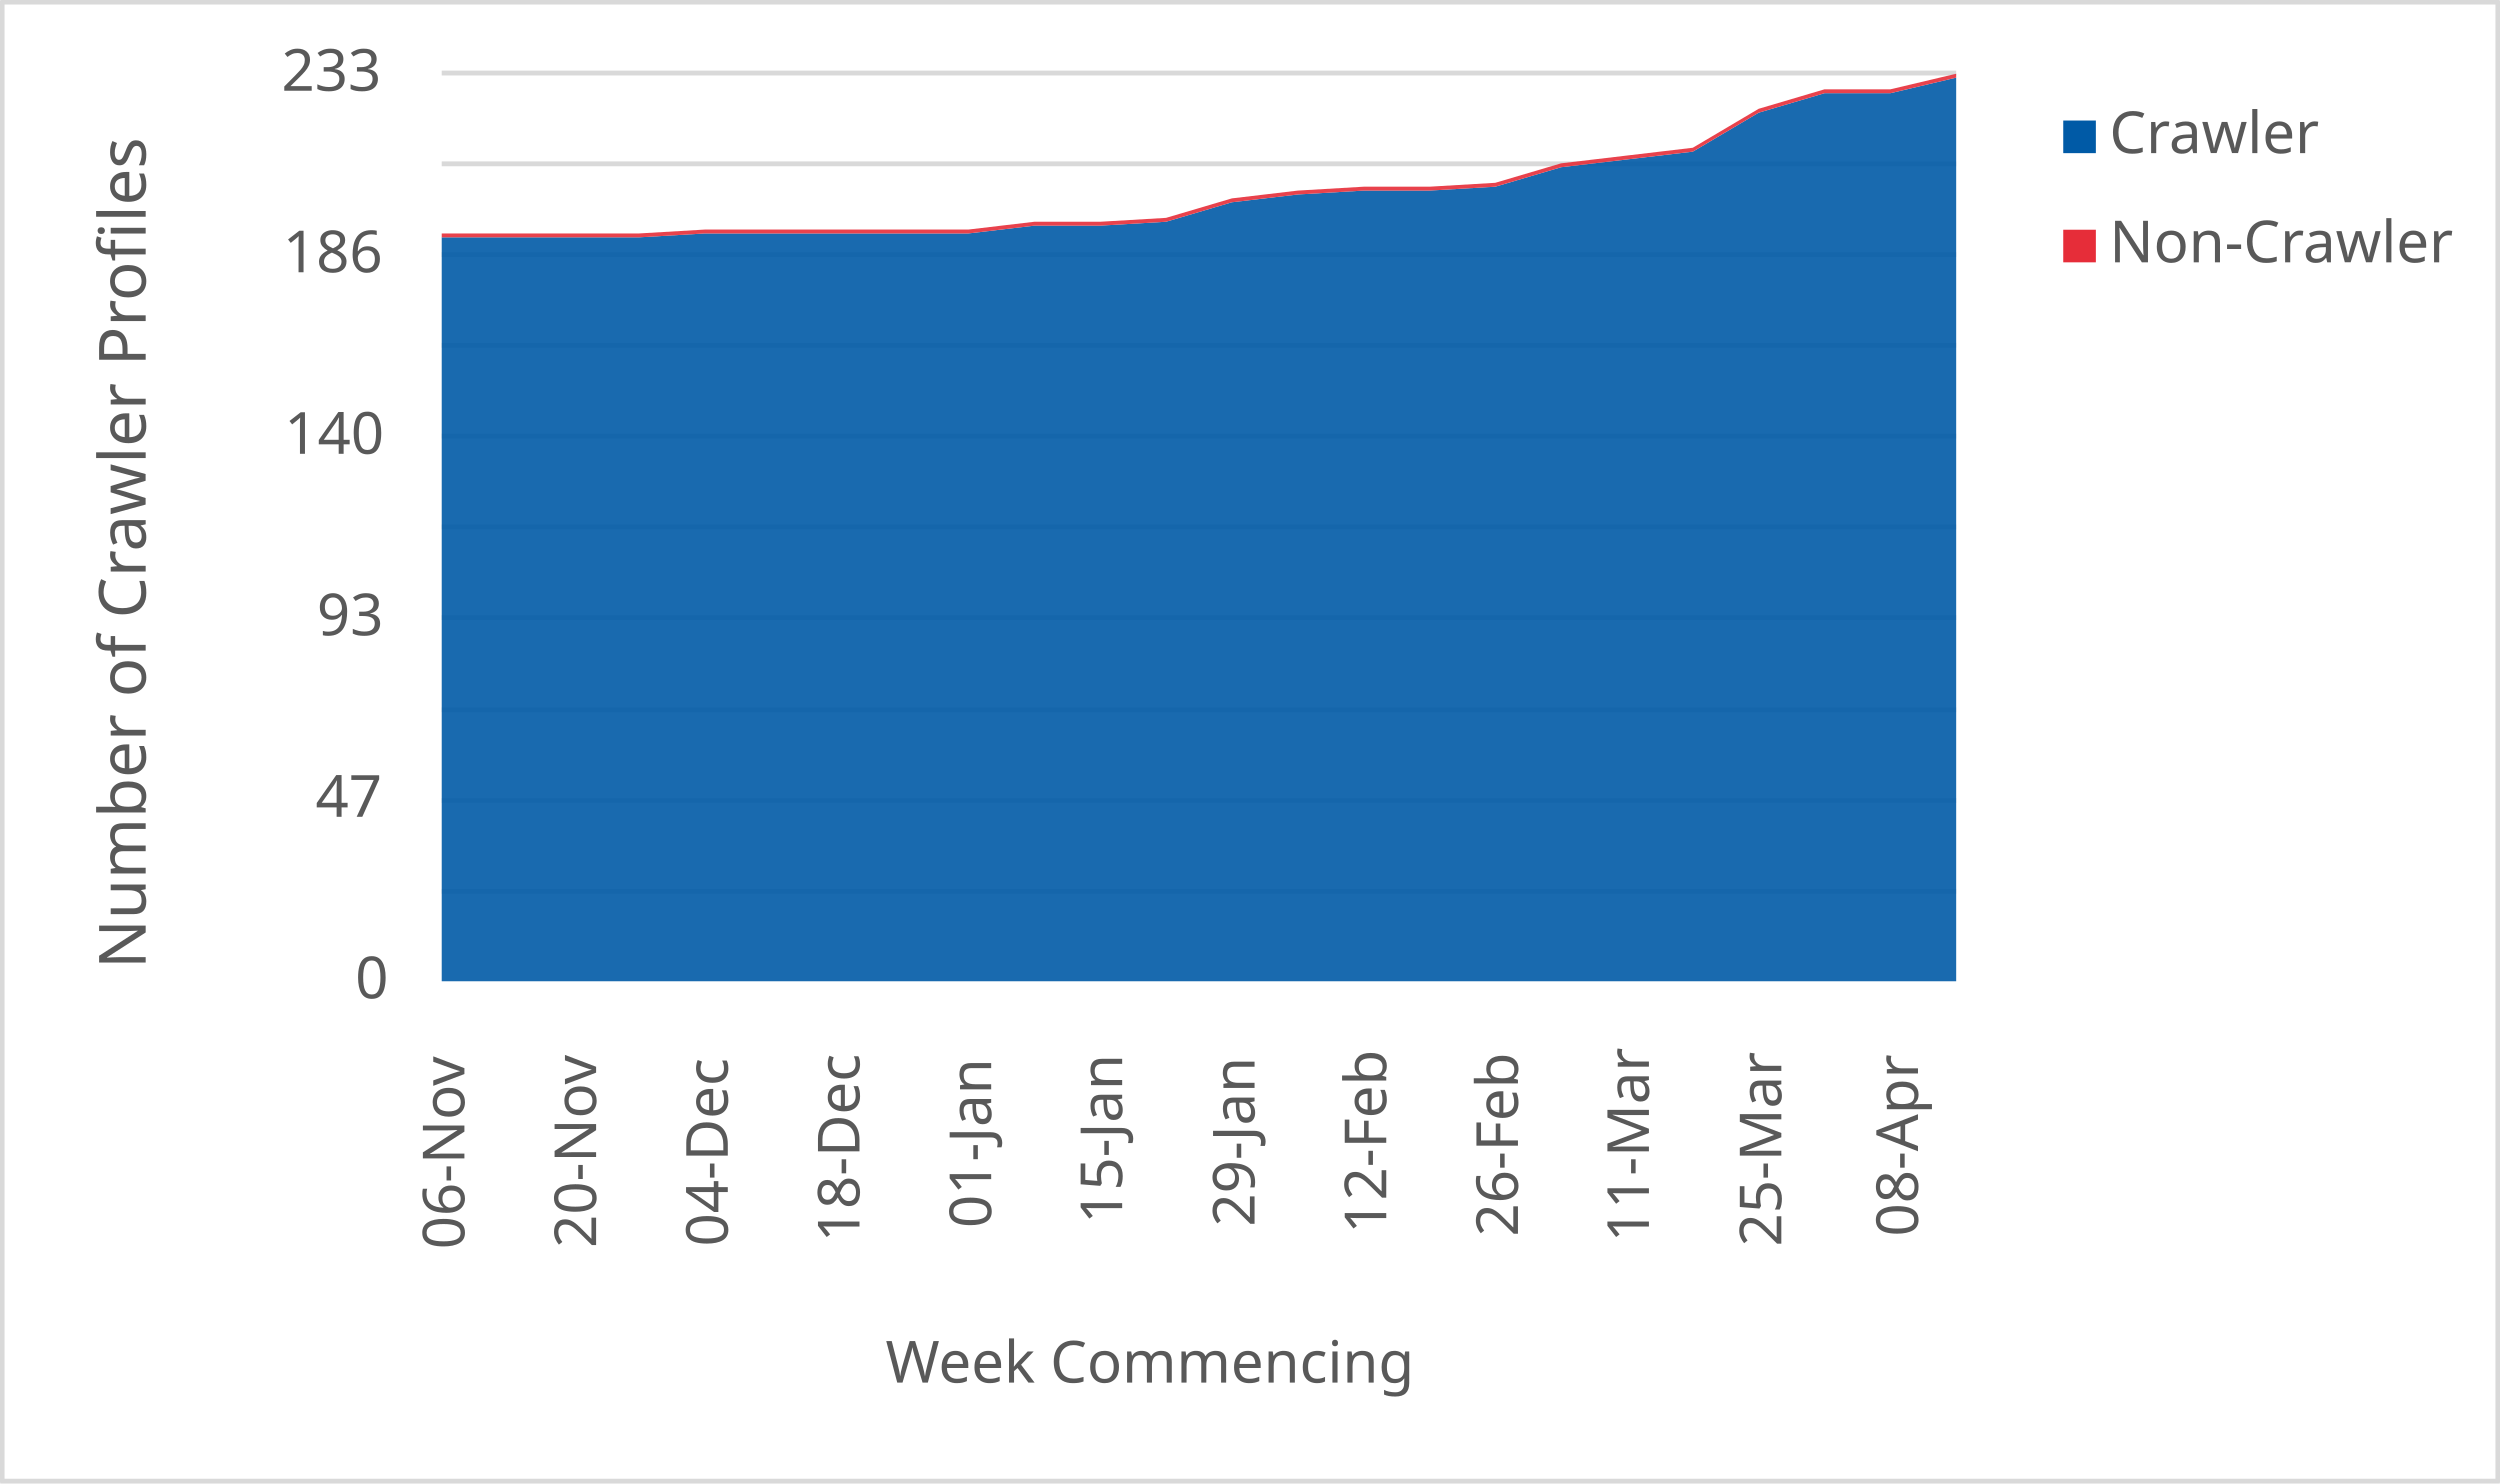
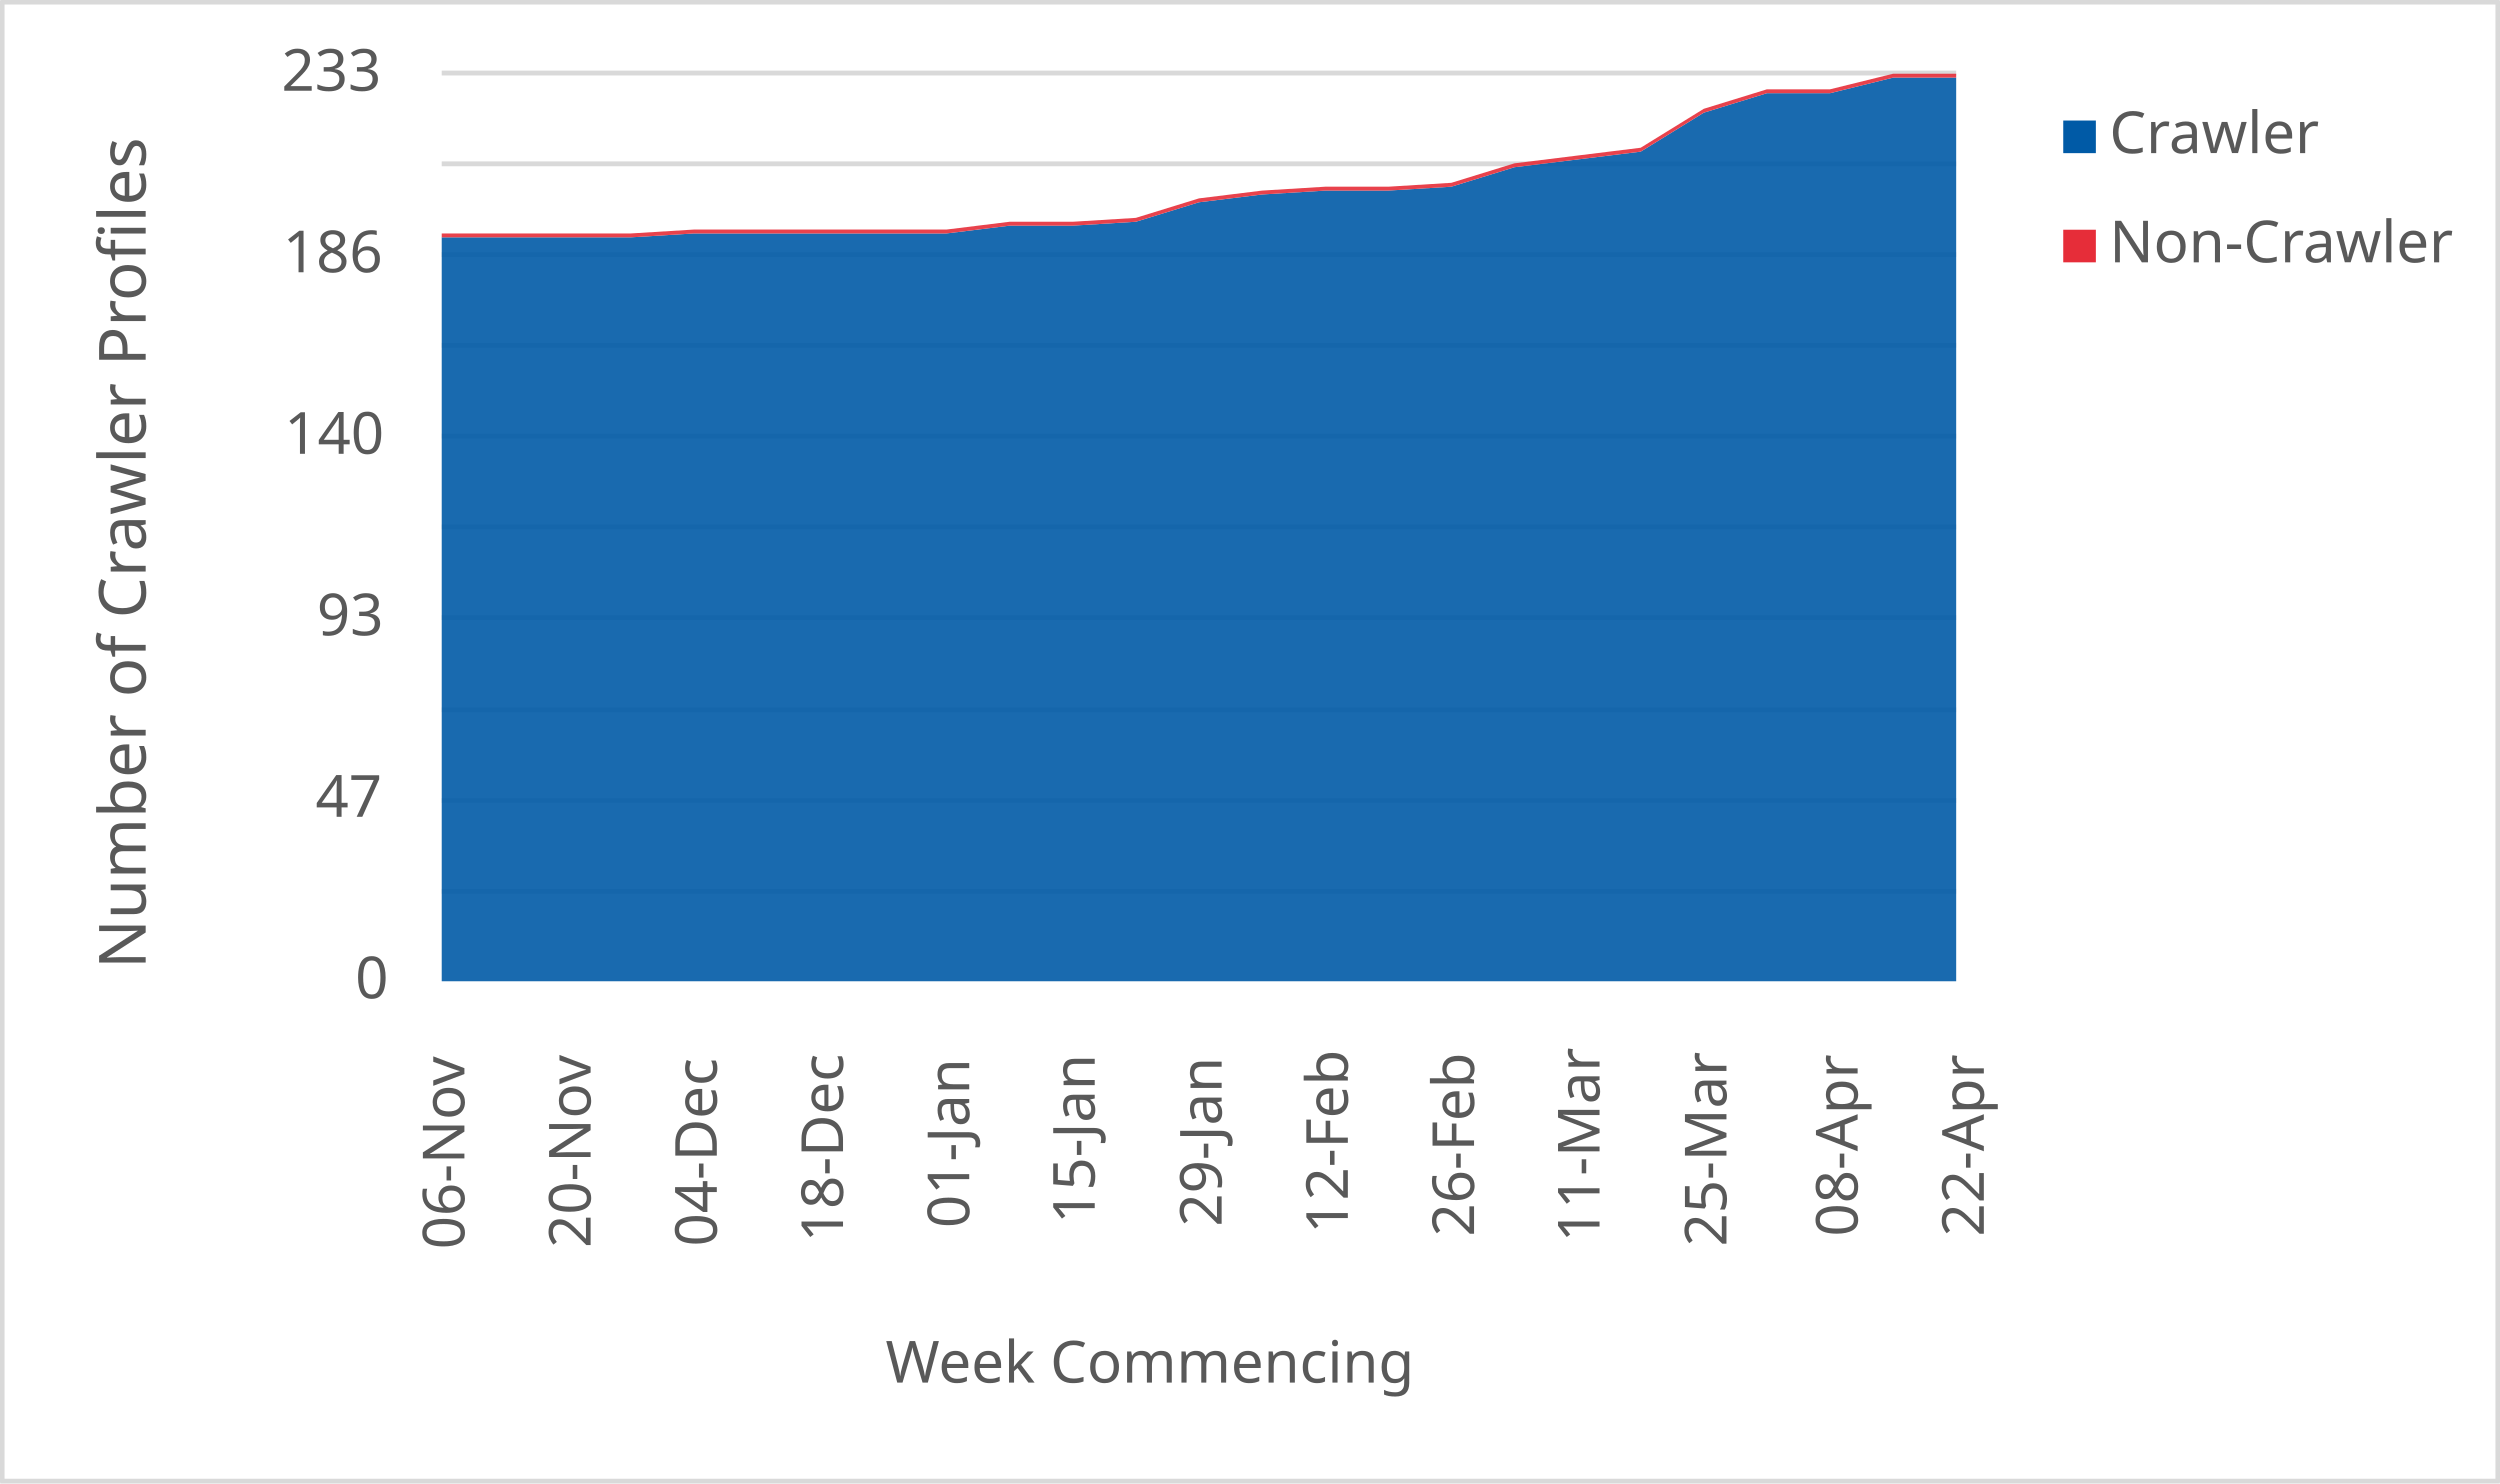
<svg xmlns="http://www.w3.org/2000/svg" width="1763" height="1046" xml:space="preserve" overflow="hidden">
  <defs>
    <clipPath id="clip0">
      <rect x="2917" y="346" width="1763" height="1046" />
    </clipPath>
  </defs>
  <g clip-path="url(#clip0)" transform="translate(-2917 -346)">
    <rect x="2918" y="347" width="1760" height="1043" fill="#FFFFFF" />
    <g>
      <path d="    M3228.5 974.532 4296.5 974.532    M3228.5 910.53 4296.5 910.53    M3228.5 846.528 4296.5 846.528    M3228.5 781.526 4296.5 781.526    M3228.5 717.524 4296.5 717.524    M3228.5 653.522 4296.5 653.522    M3228.5 589.52 4296.5 589.52    M3228.5 525.517 4296.5 525.517    M3228.5 461.515 4296.5 461.515    M3228.5 397.5 4296.5 397.5" stroke="#D9D9D9" stroke-width="3.438" stroke-linejoin="round" stroke-miterlimit="10" fill="none" />
    </g>
    <g>
      <path d="M 1038.5 4296.5 1038.5" stroke="#D9D9D9" stroke-width="3.438" stroke-linejoin="round" stroke-miterlimit="10" fill="none" fill-rule="evenodd" />
    </g>
    <g>
      <text fill="#595959" font-family="Verdana,sans-serif" font-weight="400" font-size="41" transform="matrix(6.12323e-17 -1 1 6.12323e-17 3244.5 1227)">06-Nov</text>
    </g>
    <g>
-       <text fill="#595959" font-family="Verdana,sans-serif" font-weight="400" font-size="41" transform="matrix(6.12323e-17 -1 1 6.12323e-17 3337.37 1226)">20-Nov</text>
+       <text fill="#595959" font-family="Verdana,sans-serif" font-weight="400" font-size="41" transform="matrix(6.12323e-17 -1 1 6.12323e-17 3333.5 1226)">20-Nov</text>
    </g>
    <g>
-       <text fill="#595959" font-family="Verdana,sans-serif" font-weight="400" font-size="41" transform="matrix(6.12323e-17 -1 1 6.12323e-17 3430.239 1225)">04-Dec</text>
+       <text fill="#595959" font-family="Verdana,sans-serif" font-weight="400" font-size="41" transform="matrix(6.12323e-17 -1 1 6.12323e-17 3422.5 1225)">04-Dec</text>
    </g>
    <g>
-       <text fill="#595959" font-family="Verdana,sans-serif" font-weight="400" font-size="41" transform="matrix(6.12323e-17 -1 1 6.12323e-17 3523.109 1222)">18-Dec</text>
+       <text fill="#595959" font-family="Verdana,sans-serif" font-weight="400" font-size="41" transform="matrix(6.12323e-17 -1 1 6.12323e-17 3511.5 1222)">18-Dec</text>
    </g>
    <g>
-       <text fill="#595959" font-family="Verdana,sans-serif" font-weight="400" font-size="41" transform="matrix(6.12323e-17 -1 1 6.12323e-17 3615.978 1212)">01-Jan</text>
+       <text fill="#595959" font-family="Verdana,sans-serif" font-weight="400" font-size="41" transform="matrix(6.12323e-17 -1 1 6.12323e-17 3600.5 1212)">01-Jan</text>
    </g>
    <g>
-       <text fill="#595959" font-family="Verdana,sans-serif" font-weight="400" font-size="41" transform="matrix(6.12323e-17 -1 1 6.12323e-17 3708.348 1209)">15-Jan</text>
+       <text fill="#595959" font-family="Verdana,sans-serif" font-weight="400" font-size="41" transform="matrix(6.12323e-17 -1 1 6.12323e-17 3689 1209)">15-Jan</text>
    </g>
    <g>
-       <text fill="#595959" font-family="Verdana,sans-serif" font-weight="400" font-size="41" transform="matrix(6.12323e-17 -1 1 6.12323e-17 3801.717 1211)">29-Jan</text>
+       <text fill="#595959" font-family="Verdana,sans-serif" font-weight="400" font-size="41" transform="matrix(6.12323e-17 -1 1 6.12323e-17 3778.5 1211)">29-Jan</text>
    </g>
    <g>
-       <text fill="#595959" font-family="Verdana,sans-serif" font-weight="400" font-size="41" transform="matrix(6.12323e-17 -1 1 6.12323e-17 3894.587 1216)">12-Feb</text>
+       <text fill="#595959" font-family="Verdana,sans-serif" font-weight="400" font-size="41" transform="matrix(6.12323e-17 -1 1 6.12323e-17 3867.5 1216)">12-Feb</text>
    </g>
    <g>
-       <text fill="#595959" font-family="Verdana,sans-serif" font-weight="400" font-size="41" transform="matrix(6.12323e-17 -1 1 6.12323e-17 3987.457 1218)">26-Feb</text>
+       <text fill="#595959" font-family="Verdana,sans-serif" font-weight="400" font-size="41" transform="matrix(6.12323e-17 -1 1 6.12323e-17 3956.5 1218)">26-Feb</text>
    </g>
    <g>
-       <text fill="#595959" font-family="Verdana,sans-serif" font-weight="400" font-size="41" transform="matrix(6.12323e-17 -1 1 6.12323e-17 4079.826 1222)">11-Mar</text>
+       <text fill="#595959" font-family="Verdana,sans-serif" font-weight="400" font-size="41" transform="matrix(6.12323e-17 -1 1 6.12323e-17 4045 1222)">11-Mar</text>
    </g>
    <g>
-       <text fill="#595959" font-family="Verdana,sans-serif" font-weight="400" font-size="41" transform="matrix(6.12323e-17 -1 1 6.12323e-17 4173.196 1225)">25-Mar</text>
+       <text fill="#595959" font-family="Verdana,sans-serif" font-weight="400" font-size="41" transform="matrix(6.12323e-17 -1 1 6.12323e-17 4134.5 1225)">25-Mar</text>
    </g>
    <g>
-       <text fill="#595959" font-family="Verdana,sans-serif" font-weight="400" font-size="41" transform="matrix(6.12323e-17 -1 1 6.12323e-17 4269.565 1218)">08-Apr</text>
+       <text fill="#595959" font-family="Verdana,sans-serif" font-weight="400" font-size="41" transform="matrix(6.12323e-17 -1 1 6.12323e-17 4227 1218)">08-Apr</text>
+     </g>
+     <g>
+       <text fill="#595959" font-family="Verdana,sans-serif" font-weight="400" font-size="41" transform="matrix(6.12323e-17 -1 1 6.12323e-17 4316 1218)">22-Apr</text>
    </g>
    <g>
      <text fill="#595959" font-family="Verdana,sans-serif" font-weight="400" font-size="41" transform="matrix(1 0 0 1 3167.5 1050)">0</text>
    </g>
    <g>
      <text fill="#595959" font-family="Verdana,sans-serif" font-weight="400" font-size="41" transform="matrix(1 0 0 1 3139.5 922)">47</text>
    </g>
    <g>
      <text fill="#595959" font-family="Verdana,sans-serif" font-weight="400" font-size="41" transform="matrix(1 0 0 1 3140.5 794)">93</text>
    </g>
    <g>
      <text fill="#595959" font-family="Verdana,sans-serif" font-weight="400" font-size="41" transform="matrix(1 0 0 1 3117.5 666)">140</text>
    </g>
    <g>
      <text fill="#595959" font-family="Verdana,sans-serif" font-weight="400" font-size="41" transform="matrix(1 0 0 1 3116.5 538)">186</text>
    </g>
    <g>
      <text fill="#595959" font-family="Verdana,sans-serif" font-weight="400" font-size="41" transform="matrix(1 0 0 1 3115.5 410)">233</text>
    </g>
    <g>
      <text fill="#595959" font-family="Verdana,sans-serif" font-weight="400" font-size="41" transform="matrix(1 0 0 1 3541.5 1321)">Week Commencing</text>
    </g>
    <g>
      <text fill="#595959" font-family="Verdana,sans-serif" font-weight="400" font-size="46" transform="matrix(6.12323e-17 -1 1 6.12323e-17 3019.73 1029.25)">Number of Crawler Profiles</text>
    </g>
    <rect x="2918.5" y="347.5" width="1760" height="1043" stroke="#D9D9D9" stroke-width="3.438" stroke-linejoin="round" stroke-miterlimit="10" fill="none" />
    <g>
-       <path d="M3228.5 1038 3274.935 1038 3321.37 1038 3367.804 1038 3414.239 1038 3460.674 1038 3507.109 1038 3553.543 1038 3599.978 1038 3646.413 1038 3692.848 1038 3739.283 1038 3785.717 1038 3832.152 1038 3878.587 1038 3925.022 1038 3971.457 1038 4017.891 1038 4064.326 1038 4110.761 1038 4157.196 1038 4203.63 1038 4250.065 1038 4296.5 1038 4296.5 400.747 4250.065 411.734 4203.63 411.734 4157.196 425.468 4110.761 452.936 4064.326 458.429 4017.891 463.923 3971.457 477.657 3925.022 480.403 3878.587 480.403 3832.152 483.15 3785.717 488.644 3739.283 502.378 3692.848 505.124 3646.413 505.124 3599.978 510.618 3553.543 510.618 3507.109 510.618 3460.674 510.618 3414.239 510.618 3367.804 513.365 3321.37 513.365 3274.935 513.365 3228.5 513.365 3228.5 1038Z" fill="#005aa6" opacity="0.9" />
+       <path d="M3228.5 1038 3273 1038 3317.5 1038 3362 1038 3406.5 1038 3451 1038 3495.5 1038 3540 1038 3584.5 1038 3629 1038 3673.5 1038 3718 1038 3762.5 1038 3807 1038 3851.5 1038 3896 1038 3940.5 1038 3985 1038 4029.5 1038 4074 1038 4118.5 1038 4163 1038 4207.5 1038 4252 1038 4296.5 1038 4296.5 400.747 4252 400.747 4207.5 411.734 4163 411.734 4118.5 425.468 4074 452.936 4029.5 458.429 3985 463.923 3940.5 477.657 3896 480.403 3851.5 480.403 3807 483.15 3762.5 488.644 3718 502.378 3673.5 505.124 3629 505.124 3584.5 510.618 3540 510.618 3495.5 510.618 3451 510.618 3406.5 510.618 3362 513.365 3317.5 513.365 3273 513.365 3228.5 513.365 3228.5 1038Z" fill="#005aa6" opacity="0.9" />
    </g>
    <g>
-       <path d="M3228.5 513.365 3274.935 513.365 3321.37 513.365 3367.804 513.365 3414.239 510.618 3460.674 510.618 3507.109 510.618 3553.543 510.618 3599.978 510.618 3646.413 505.124 3692.848 505.124 3739.283 502.378 3785.717 488.644 3832.152 483.15 3878.587 480.403 3925.022 480.403 3971.457 477.657 4017.891 463.923 4064.326 458.429 4110.761 452.936 4157.196 425.468 4203.63 411.734 4250.065 411.734 4296.5 400.747 4296.5 398 4250.065 408.987 4203.63 408.987 4157.196 422.721 4110.761 450.189 4064.326 455.682 4017.891 461.176 3971.457 474.91 3925.022 477.657 3878.587 477.657 3832.152 480.403 3785.717 485.897 3739.283 499.631 3692.848 502.378 3646.413 502.378 3599.978 507.871 3553.543 507.871 3507.109 507.871 3460.674 507.871 3414.239 507.871 3367.804 510.618 3321.37 510.618 3274.935 510.618 3228.5 510.618 3228.5 513.365Z" fill="#e62d39" opacity="0.9" />
+       <path d="M3228.5 513.365 3273 513.365 3317.5 513.365 3362 513.365 3406.5 510.618 3451 510.618 3495.5 510.618 3540 510.618 3584.5 510.618 3629 505.124 3673.5 505.124 3718 502.378 3762.5 488.644 3807 483.15 3851.5 480.403 3896 480.403 3940.5 477.657 3985 463.923 4029.5 458.429 4074 452.936 4118.5 425.468 4163 411.734 4207.5 411.734 4252 400.747 4296.5 400.747 4296.5 398 4252 398 4207.5 408.987 4163 408.987 4118.5 422.721 4074 450.189 4029.5 455.682 3985 461.176 3940.5 474.91 3896 477.657 3851.5 477.657 3807 480.403 3762.5 485.897 3718 499.631 3673.5 502.378 3629 502.378 3584.5 507.871 3540 507.871 3495.5 507.871 3451 507.871 3406.5 507.871 3362 510.618 3317.5 510.618 3273 510.618 3228.5 510.618 3228.5 513.365Z" fill="#e62d39" opacity="0.9" />
    </g>
    <g>
      <rect x="4372" y="431" width="23" height="23" fill="#005aa6" />
    </g>
    <g>
      <text fill="#595959" font-family="Verdana,sans-serif" font-weight="400" font-size="41" transform="matrix(1 0 0 1 4404.56 454)">Crawler</text>
    </g>
    <g>
      <rect x="4372" y="508" width="23" height="23" fill="#e62d39" />
    </g>
    <g>
      <text fill="#595959" font-family="Verdana,sans-serif" font-weight="400" font-size="41" transform="matrix(1 0 0 1 4404.56 531)">Non-Crawler</text>
    </g>
  </g>
</svg>
